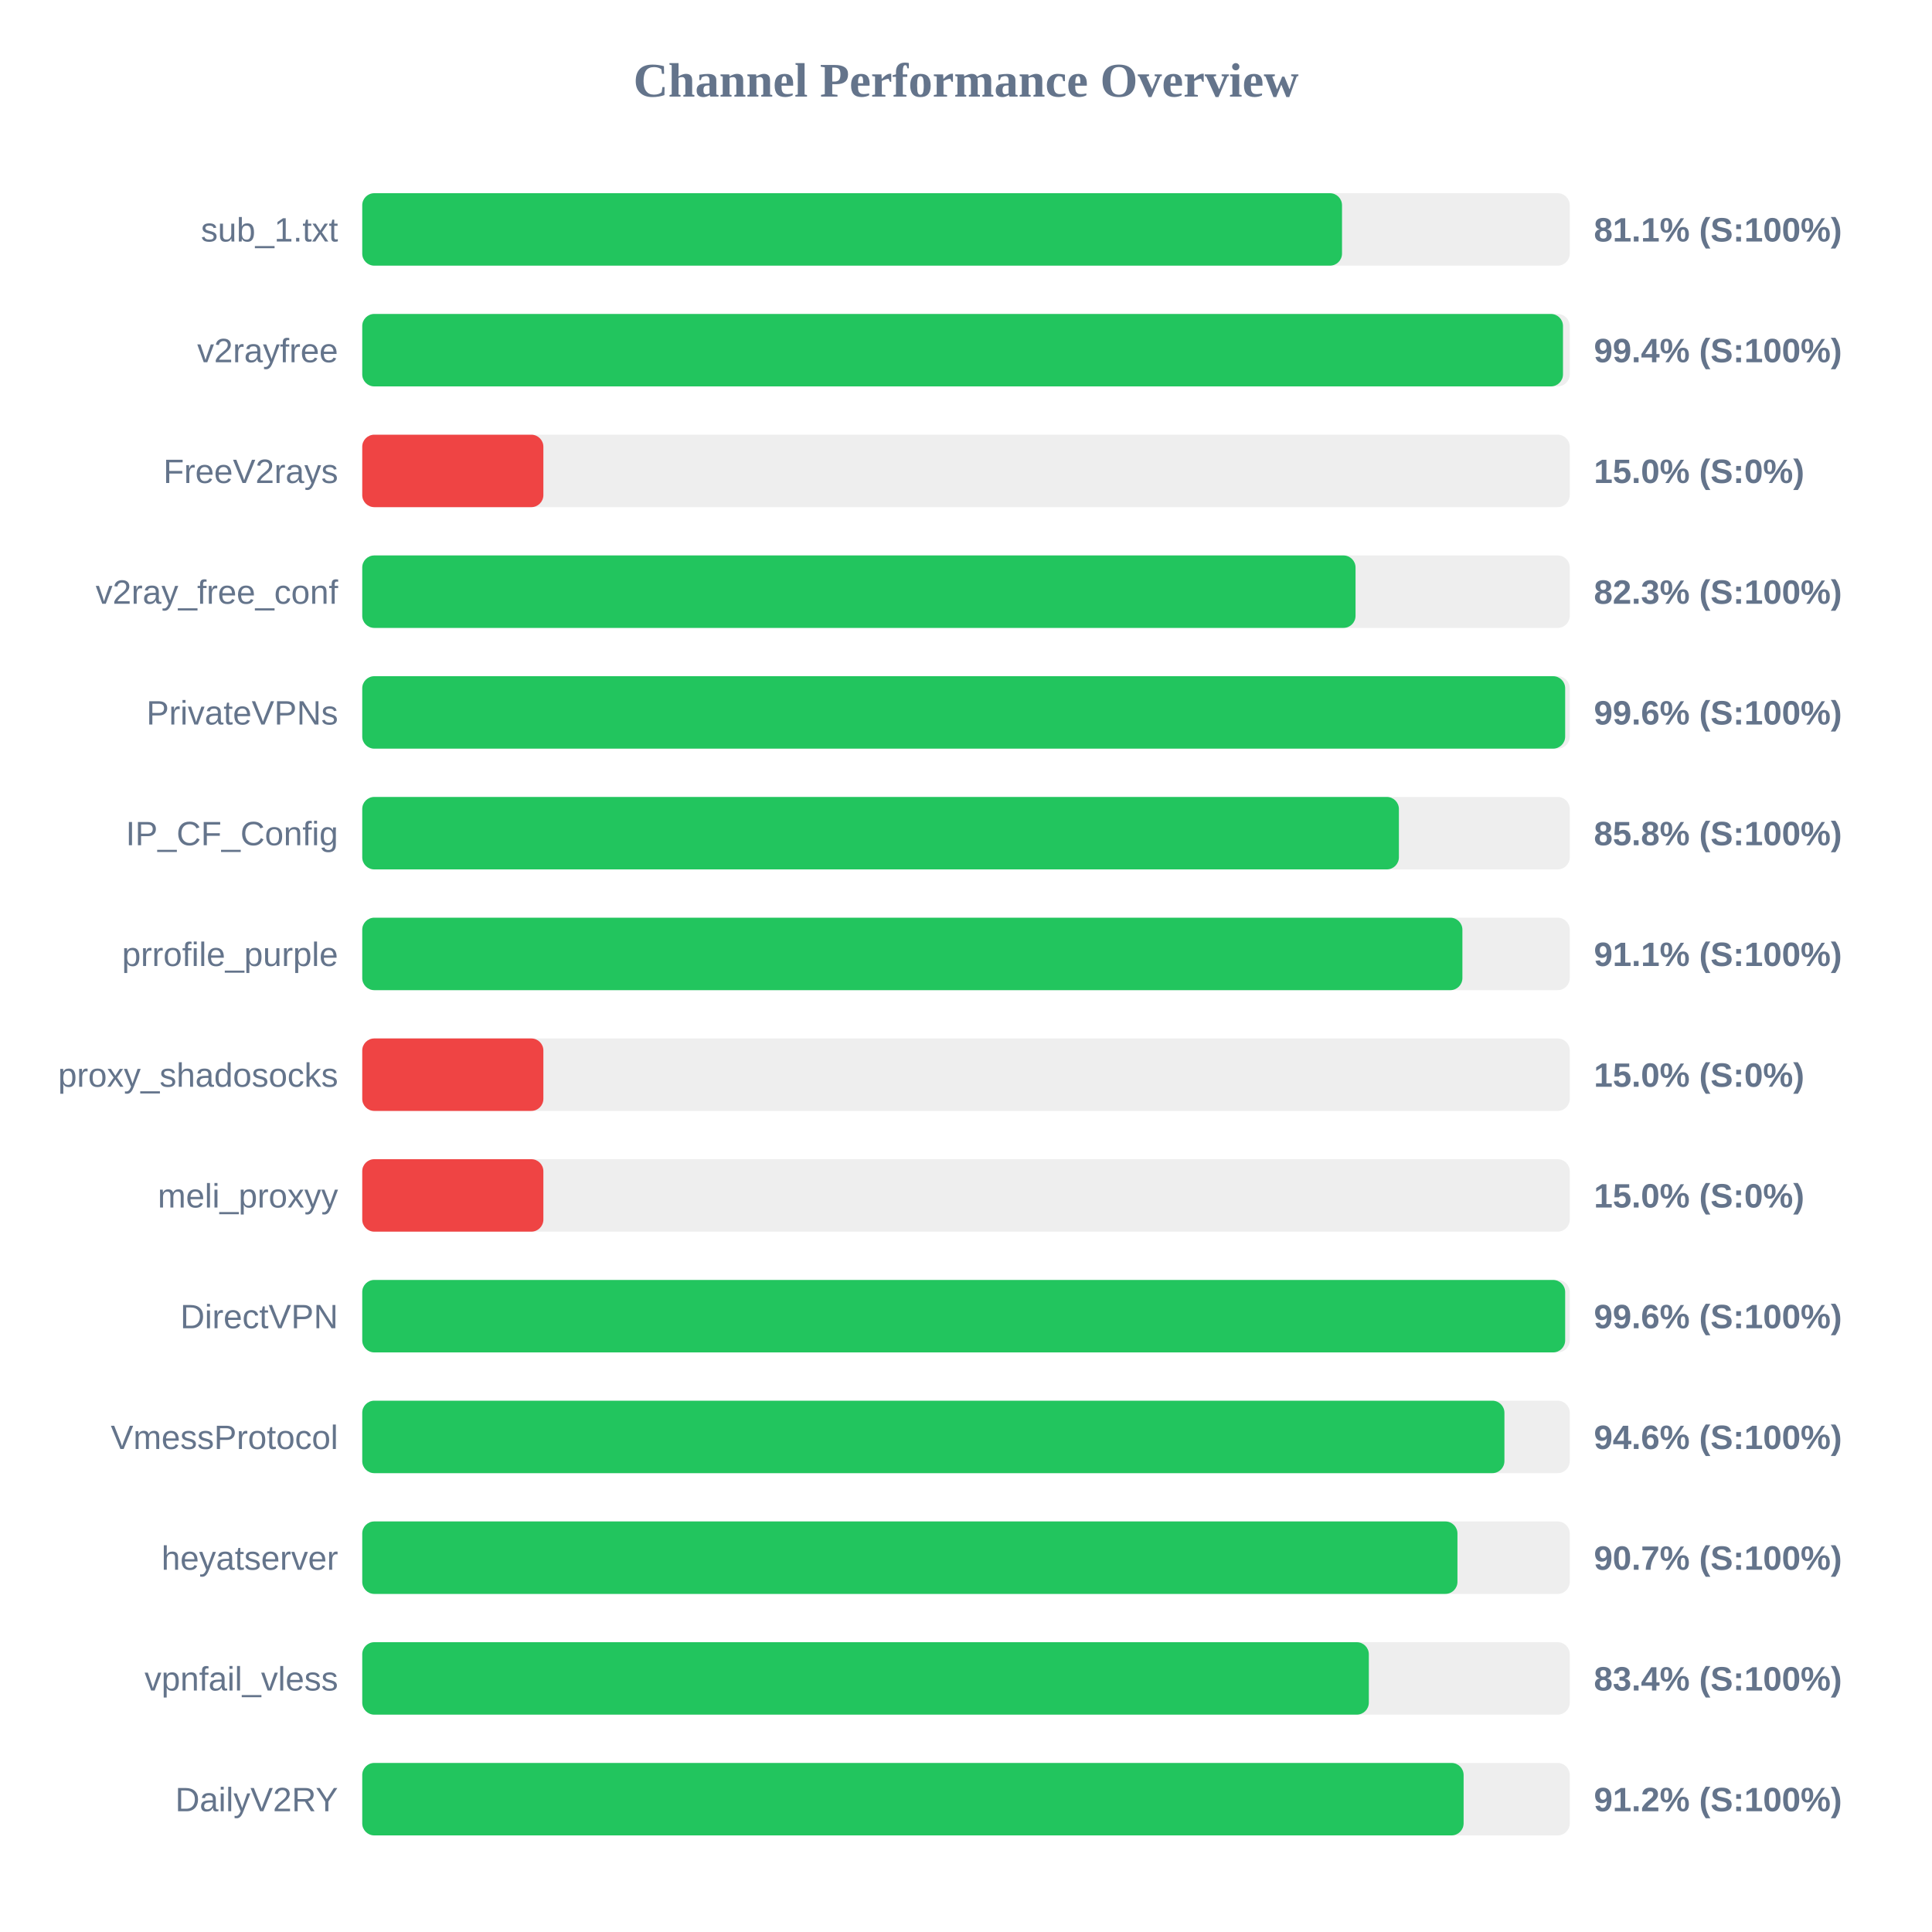
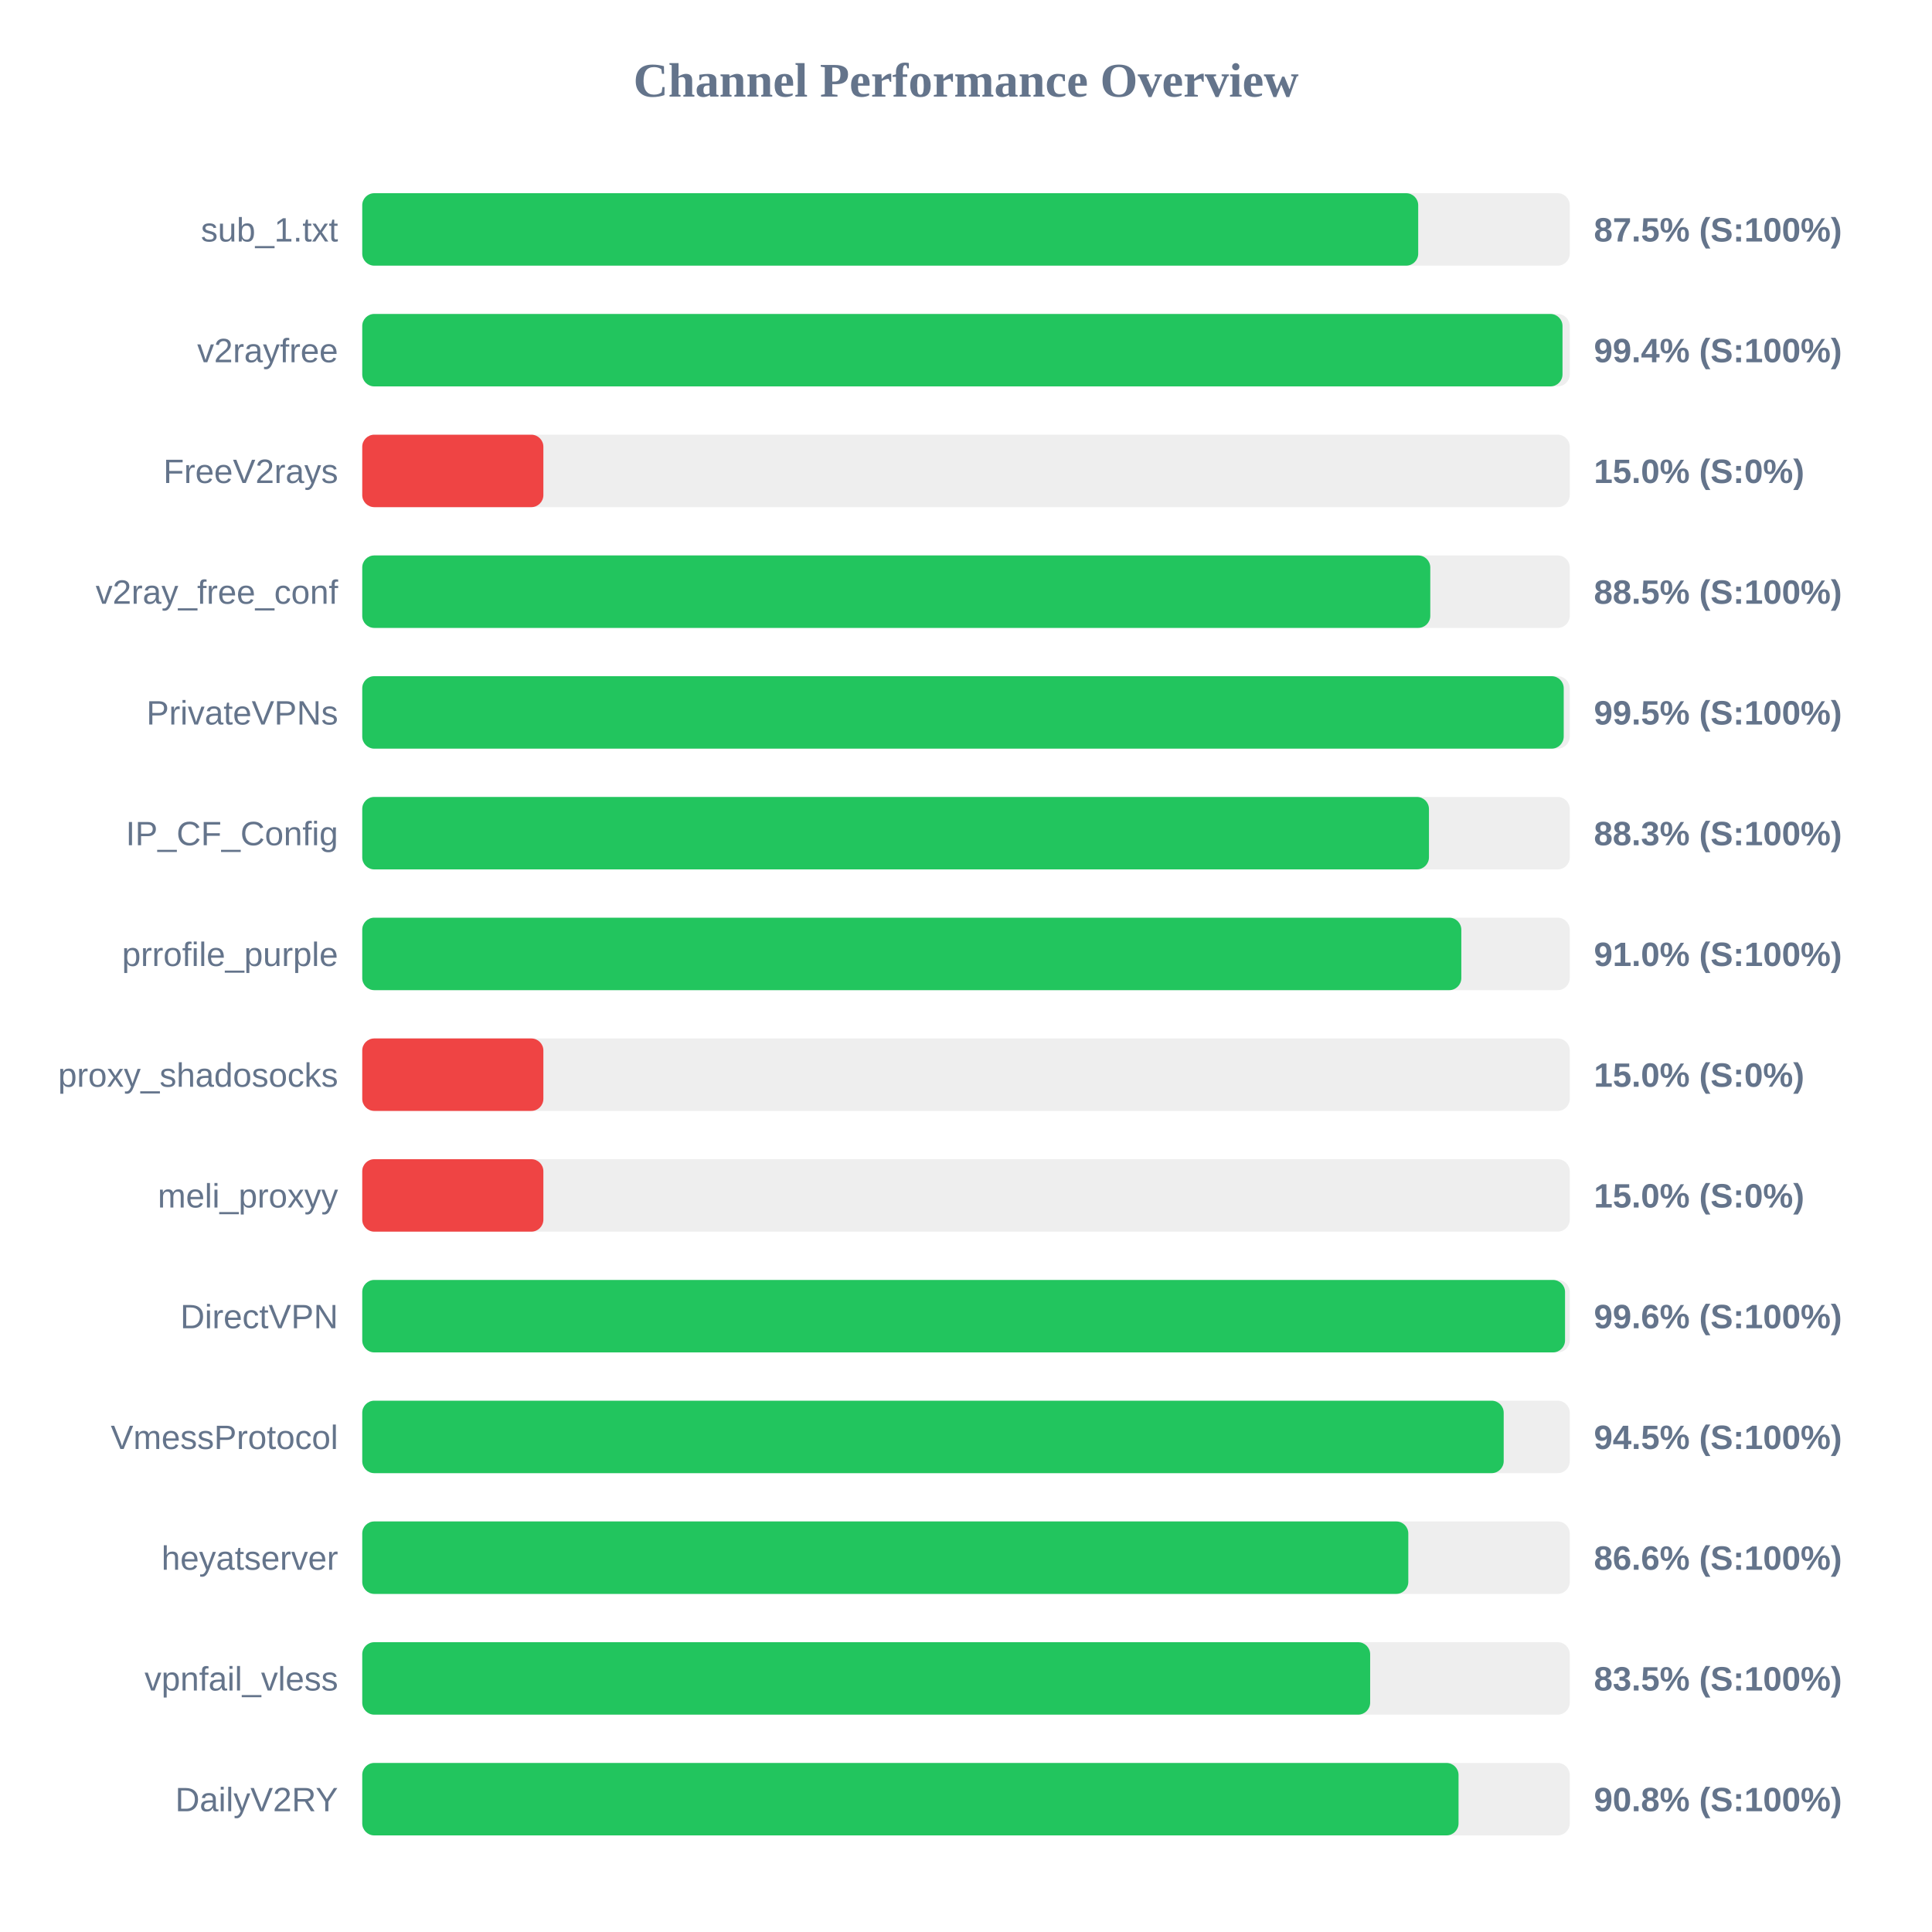
<svg xmlns="http://www.w3.org/2000/svg" width="800" height="800" version="1.1">
  <style>
        .row { font: 14px Arial; fill: #64748b; }
        .score { font: bold 14px Arial; fill: #64748b; }
    </style>
  <text x="400" y="40" text-anchor="middle" font-size="20px" font-weight="bold" fill="#64748b">Channel Performance Overview</text>
  <rect x="150" y="80" width="500" height="30" fill="#eee" rx="5" />
-   <rect x="150" y="80" width="405.7" height="30" fill="#22c55e" rx="5" />
+   <rect x="150" y="80" width="437.25" height="30" fill="#22c55e" rx="5" />
  <text x="140" y="100" text-anchor="end" class="row">sub_1.txt</text>
-   <text x="660" y="100" text-anchor="start" class="score">81.1% (S:100%)</text>
+   <text x="660" y="100" text-anchor="start" class="score">87.5% (S:100%)</text>
  <rect x="150" y="130" width="500" height="30" fill="#eee" rx="5" />
-   <rect x="150" y="130" width="497.2" height="30" fill="#22c55e" rx="5" />
+   <rect x="150" y="130" width="497.0" height="30" fill="#22c55e" rx="5" />
  <text x="140" y="150" text-anchor="end" class="row">v2rayfree</text>
  <text x="660" y="150" text-anchor="start" class="score">99.4% (S:100%)</text>
  <rect x="150" y="180" width="500" height="30" fill="#eee" rx="5" />
  <rect x="150" y="180" width="75.0" height="30" fill="#ef4444" rx="5" />
  <text x="140" y="200" text-anchor="end" class="row">FreeV2rays</text>
  <text x="660" y="200" text-anchor="start" class="score">15.0% (S:0%)</text>
  <rect x="150" y="230" width="500" height="30" fill="#eee" rx="5" />
-   <rect x="150" y="230" width="411.3" height="30" fill="#22c55e" rx="5" />
+   <rect x="150" y="230" width="442.25" height="30" fill="#22c55e" rx="5" />
  <text x="140" y="250" text-anchor="end" class="row">v2ray_free_conf</text>
-   <text x="660" y="250" text-anchor="start" class="score">82.3% (S:100%)</text>
+   <text x="660" y="250" text-anchor="start" class="score">88.5% (S:100%)</text>
  <rect x="150" y="280" width="500" height="30" fill="#eee" rx="5" />
-   <rect x="150" y="280" width="498.1" height="30" fill="#22c55e" rx="5" />
+   <rect x="150" y="280" width="497.5" height="30" fill="#22c55e" rx="5" />
  <text x="140" y="300" text-anchor="end" class="row">PrivateVPNs</text>
-   <text x="660" y="300" text-anchor="start" class="score">99.6% (S:100%)</text>
+   <text x="660" y="300" text-anchor="start" class="score">99.5% (S:100%)</text>
  <rect x="150" y="330" width="500" height="30" fill="#eee" rx="5" />
-   <rect x="150" y="330" width="429.25" height="30" fill="#22c55e" rx="5" />
+   <rect x="150" y="330" width="441.7" height="30" fill="#22c55e" rx="5" />
  <text x="140" y="350" text-anchor="end" class="row">IP_CF_Config</text>
-   <text x="660" y="350" text-anchor="start" class="score">85.8% (S:100%)</text>
+   <text x="660" y="350" text-anchor="start" class="score">88.3% (S:100%)</text>
  <rect x="150" y="380" width="500" height="30" fill="#eee" rx="5" />
-   <rect x="150" y="380" width="455.55" height="30" fill="#22c55e" rx="5" />
+   <rect x="150" y="380" width="455.1" height="30" fill="#22c55e" rx="5" />
  <text x="140" y="400" text-anchor="end" class="row">prrofile_purple</text>
-   <text x="660" y="400" text-anchor="start" class="score">91.1% (S:100%)</text>
+   <text x="660" y="400" text-anchor="start" class="score">91.0% (S:100%)</text>
  <rect x="150" y="430" width="500" height="30" fill="#eee" rx="5" />
  <rect x="150" y="430" width="75.0" height="30" fill="#ef4444" rx="5" />
  <text x="140" y="450" text-anchor="end" class="row">proxy_shadosocks</text>
  <text x="660" y="450" text-anchor="start" class="score">15.0% (S:0%)</text>
  <rect x="150" y="480" width="500" height="30" fill="#eee" rx="5" />
  <rect x="150" y="480" width="75.0" height="30" fill="#ef4444" rx="5" />
  <text x="140" y="500" text-anchor="end" class="row">meli_proxyy</text>
  <text x="660" y="500" text-anchor="start" class="score">15.0% (S:0%)</text>
  <rect x="150" y="530" width="500" height="30" fill="#eee" rx="5" />
-   <rect x="150" y="530" width="498.1" height="30" fill="#22c55e" rx="5" />
+   <rect x="150" y="530" width="498.05" height="30" fill="#22c55e" rx="5" />
  <text x="140" y="550" text-anchor="end" class="row">DirectVPN</text>
  <text x="660" y="550" text-anchor="start" class="score">99.6% (S:100%)</text>
  <rect x="150" y="580" width="500" height="30" fill="#eee" rx="5" />
-   <rect x="150" y="580" width="472.95" height="30" fill="#22c55e" rx="5" />
+   <rect x="150" y="580" width="472.65" height="30" fill="#22c55e" rx="5" />
  <text x="140" y="600" text-anchor="end" class="row">VmessProtocol</text>
-   <text x="660" y="600" text-anchor="start" class="score">94.6% (S:100%)</text>
+   <text x="660" y="600" text-anchor="start" class="score">94.5% (S:100%)</text>
  <rect x="150" y="630" width="500" height="30" fill="#eee" rx="5" />
-   <rect x="150" y="630" width="453.5" height="30" fill="#22c55e" rx="5" />
+   <rect x="150" y="630" width="433.15" height="30" fill="#22c55e" rx="5" />
  <text x="140" y="650" text-anchor="end" class="row">heyatserver</text>
-   <text x="660" y="650" text-anchor="start" class="score">90.7% (S:100%)</text>
+   <text x="660" y="650" text-anchor="start" class="score">86.6% (S:100%)</text>
  <rect x="150" y="680" width="500" height="30" fill="#eee" rx="5" />
-   <rect x="150" y="680" width="416.8" height="30" fill="#22c55e" rx="5" />
+   <rect x="150" y="680" width="417.35" height="30" fill="#22c55e" rx="5" />
  <text x="140" y="700" text-anchor="end" class="row">vpnfail_vless</text>
-   <text x="660" y="700" text-anchor="start" class="score">83.4% (S:100%)</text>
+   <text x="660" y="700" text-anchor="start" class="score">83.5% (S:100%)</text>
  <rect x="150" y="730" width="500" height="30" fill="#eee" rx="5" />
-   <rect x="150" y="730" width="456.05" height="30" fill="#22c55e" rx="5" />
+   <rect x="150" y="730" width="453.95" height="30" fill="#22c55e" rx="5" />
  <text x="140" y="750" text-anchor="end" class="row">DailyV2RY</text>
-   <text x="660" y="750" text-anchor="start" class="score">91.2% (S:100%)</text>
+   <text x="660" y="750" text-anchor="start" class="score">90.8% (S:100%)</text>
</svg>
